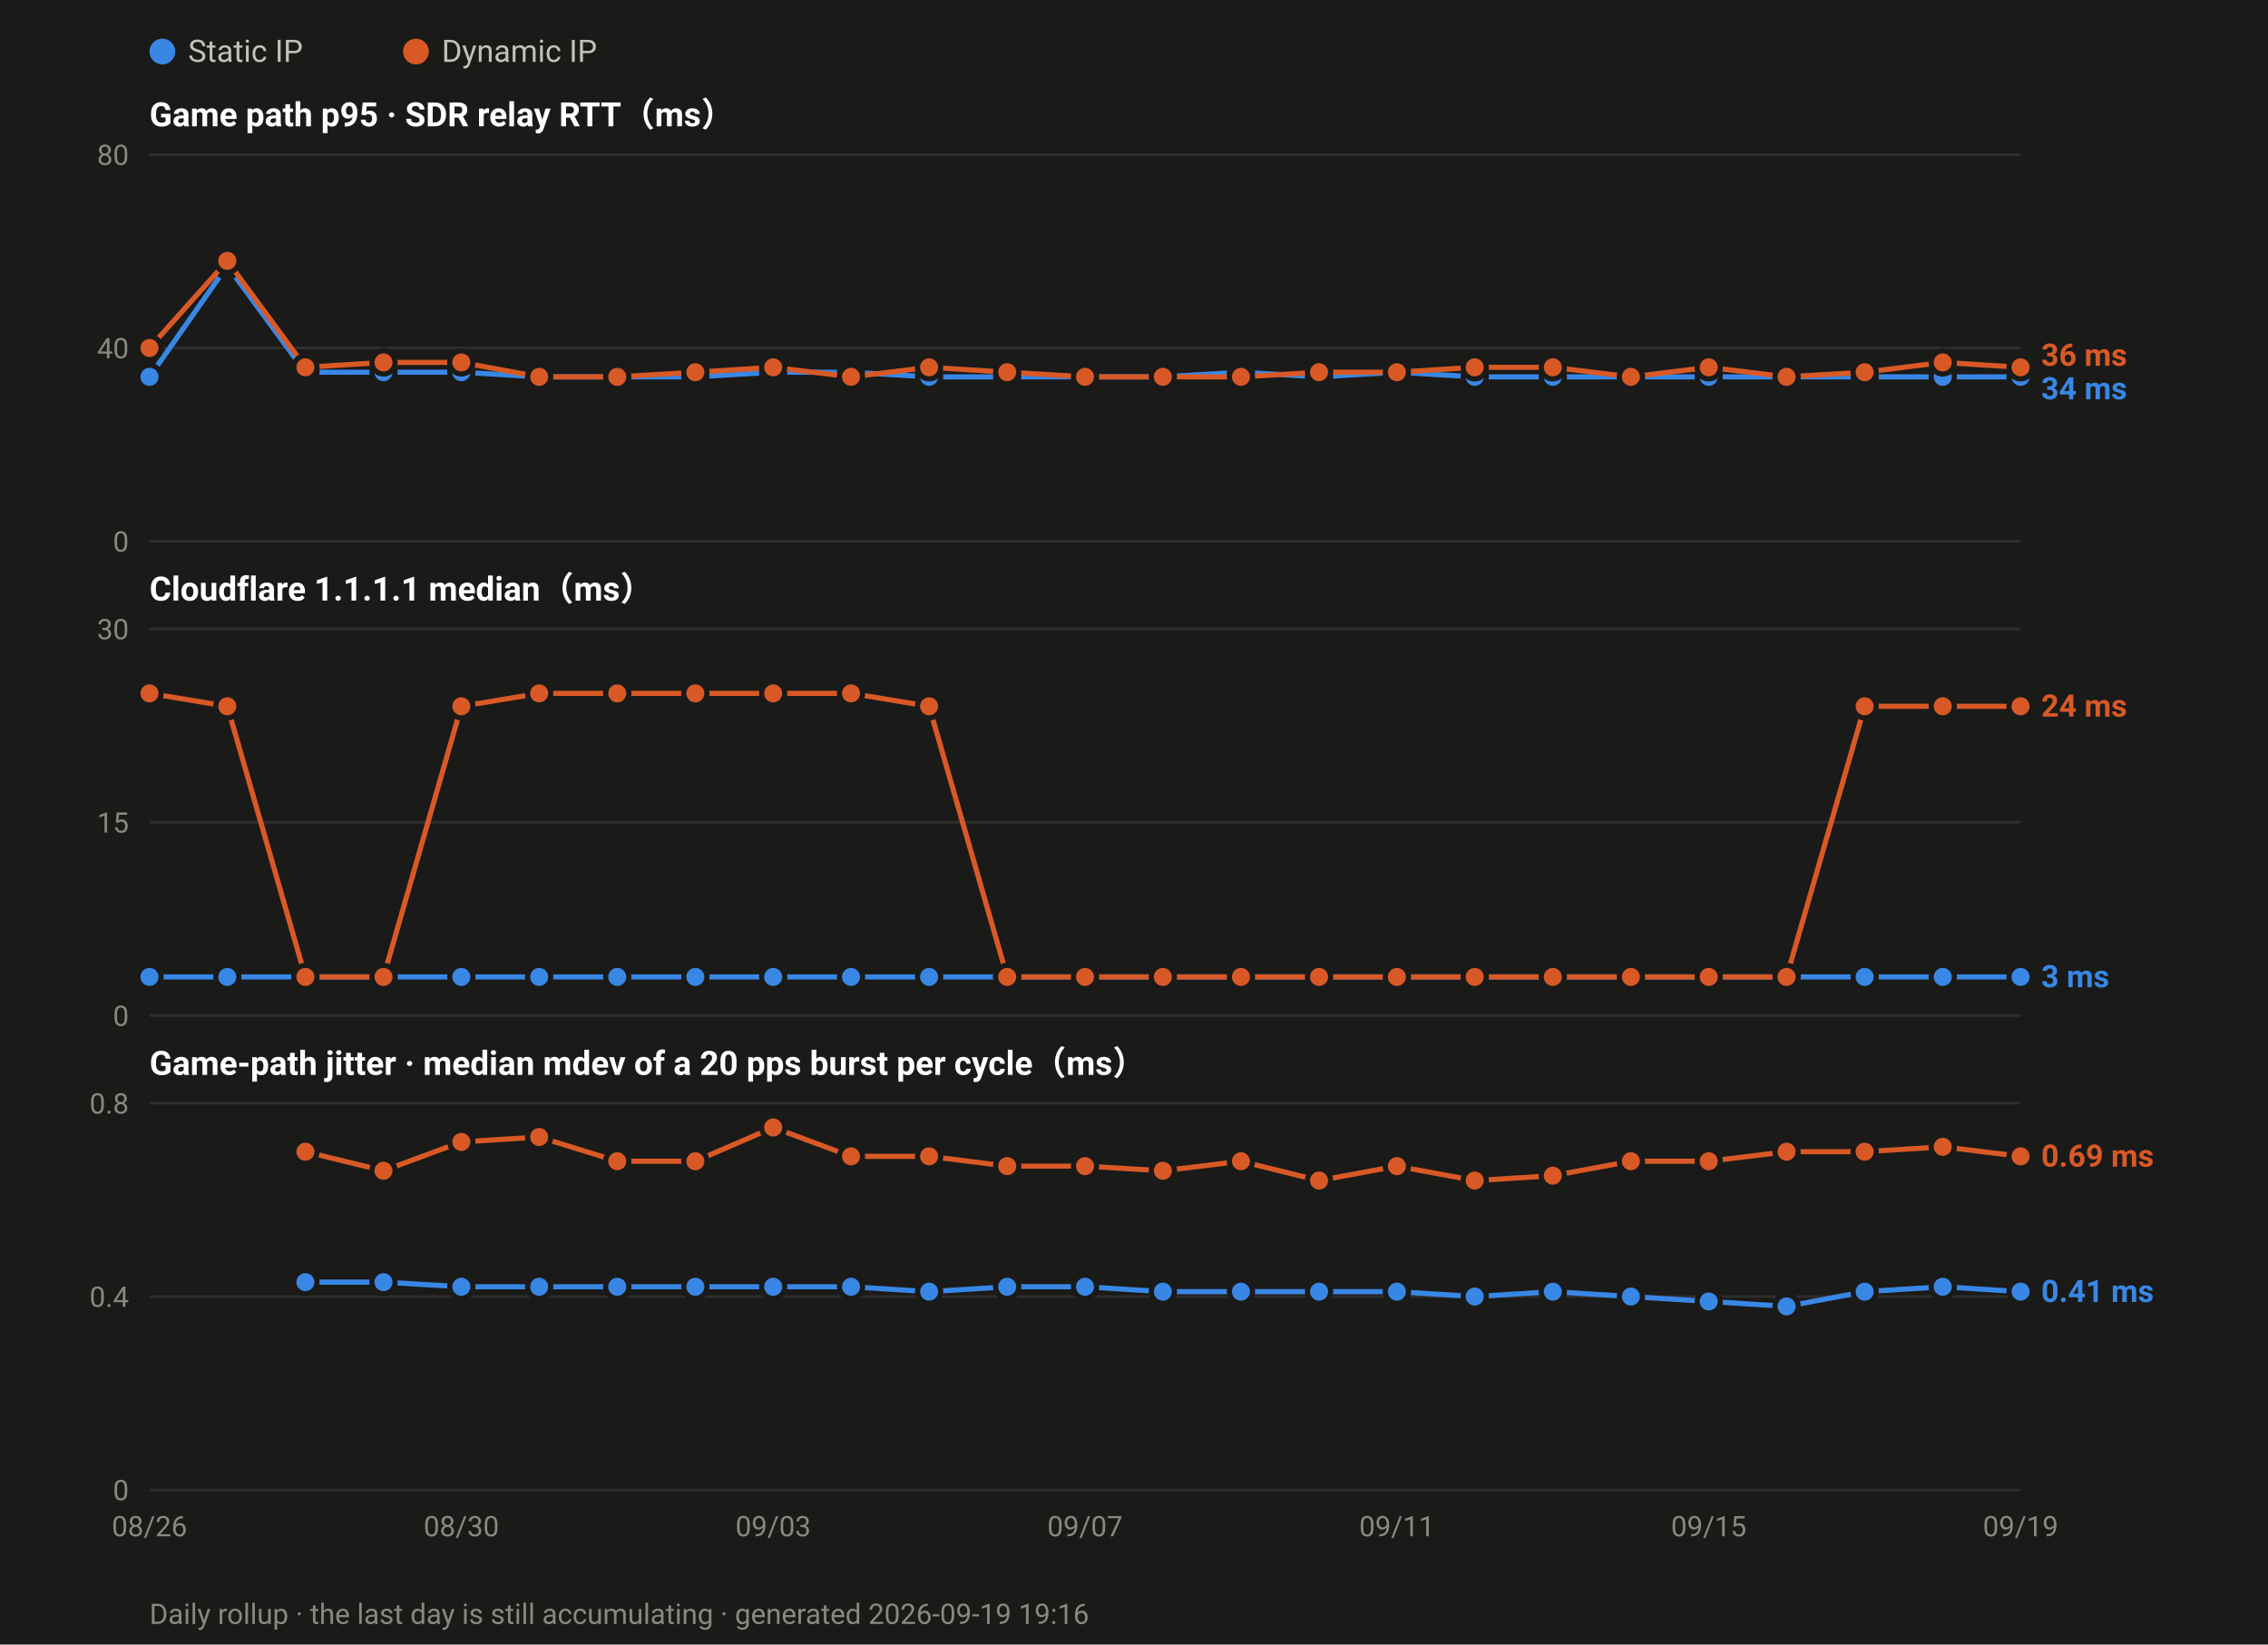
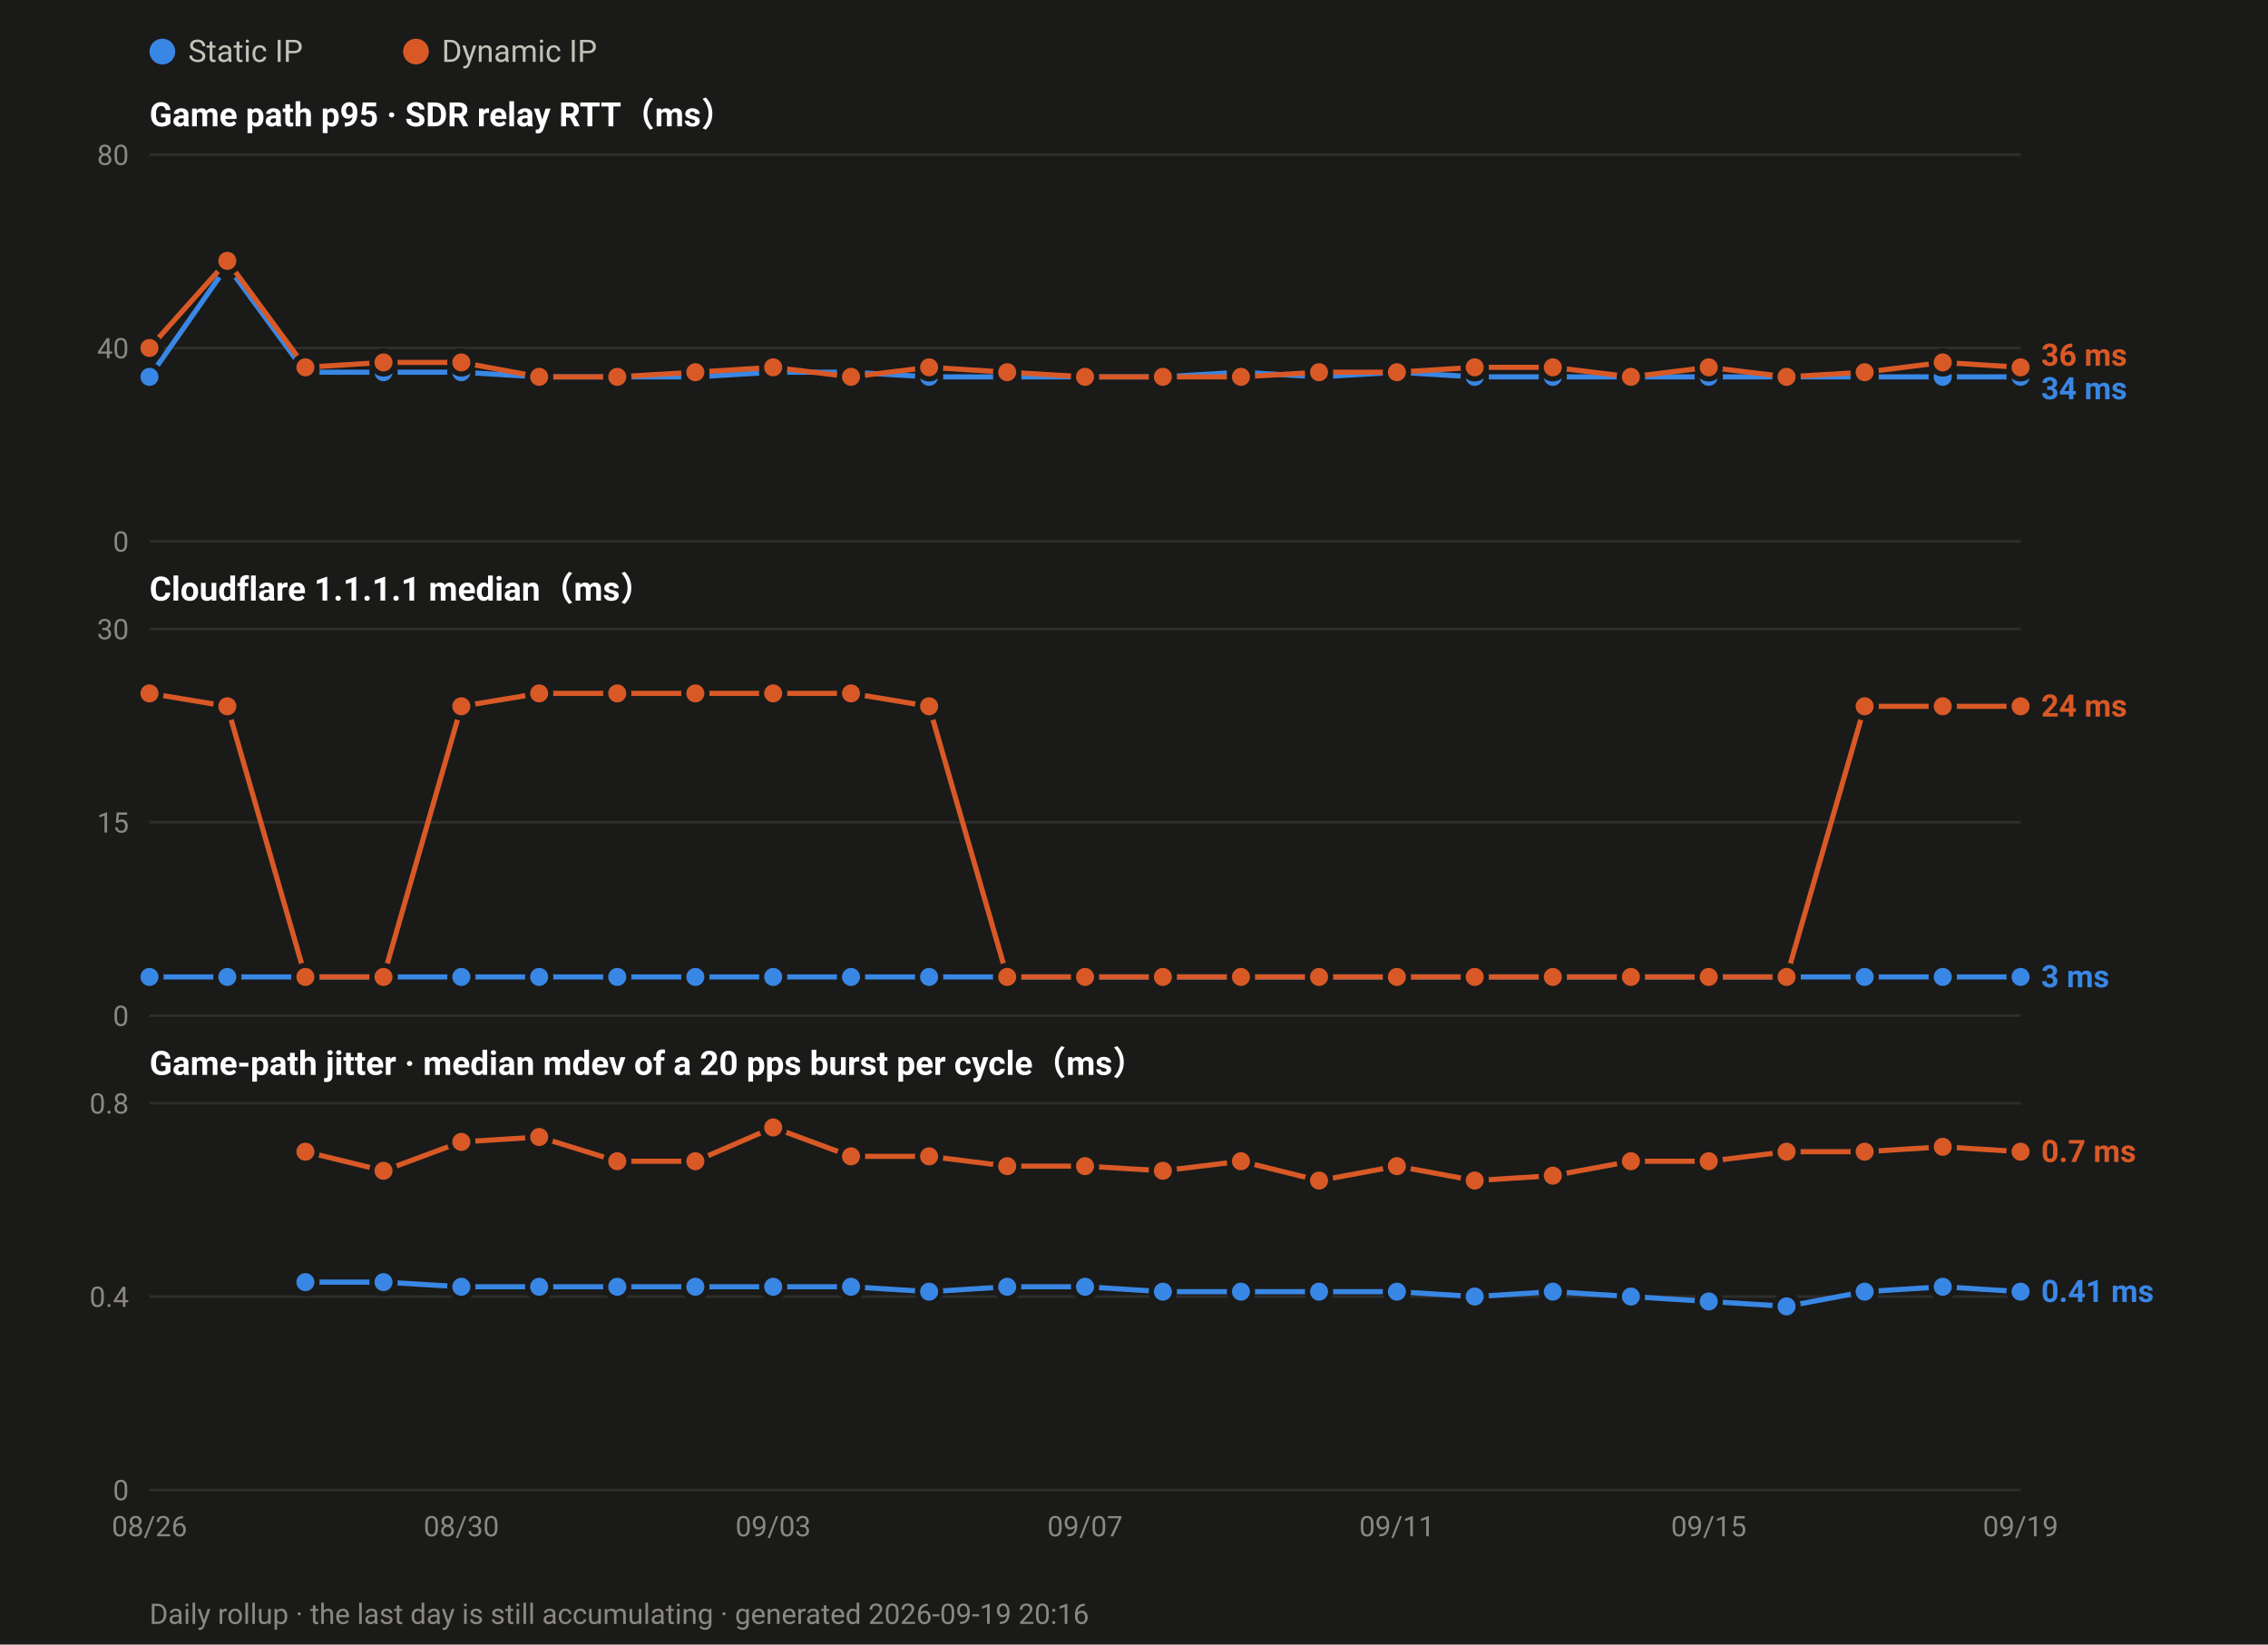
<svg xmlns="http://www.w3.org/2000/svg" width="880" height="638" viewBox="0 0 880 638" font-family="ui-sans-serif,-apple-system,Segoe UI,Roboto,Helvetica,Arial,sans-serif">
  <rect width="880" height="638" fill="#1a1a19" />
  <circle cx="63.0" cy="20" r="5" fill="#3987e5" />
  <text x="73.0" y="24" font-size="12" fill="#c3c2b7">Static IP</text>
  <circle cx="161.4" cy="20" r="5" fill="#d95926" />
  <text x="171.4" y="24" font-size="12" fill="#c3c2b7">Dynamic IP</text>
  <text x="58" y="49.0" font-size="13" font-weight="600" fill="#ffffff">Game path p95 · SDR relay RTT（ms）</text>
  <line x1="58" y1="210.0" x2="784.0" y2="210.0" stroke="#2e2e2c" stroke-width="1" />
  <text x="50" y="214.0" font-size="11" text-anchor="end" fill="#8a8880">0</text>
  <line x1="58" y1="135.0" x2="784.0" y2="135.0" stroke="#2e2e2c" stroke-width="1" />
  <text x="50" y="139.0" font-size="11" text-anchor="end" fill="#8a8880">40</text>
  <line x1="58" y1="60.0" x2="784.0" y2="60.0" stroke="#2e2e2c" stroke-width="1" />
  <text x="50" y="64.0" font-size="11" text-anchor="end" fill="#8a8880">80</text>
  <polyline fill="none" stroke="#3987e5" stroke-width="2" stroke-linejoin="round" points="58.0,146.2 88.2,103.1 118.5,144.4 148.8,144.4 179.0,144.4 209.2,146.2 239.5,146.2 269.8,146.2 300.0,144.4 330.2,144.4 360.5,146.2 390.8,146.2 421.0,146.2 451.2,146.2 481.5,144.4 511.8,146.2 542.0,144.4 572.2,146.2 602.5,146.2 632.8,146.2 663.0,146.2 693.2,146.2 723.5,146.2 753.8,146.2 784.0,146.2" />
  <circle cx="58.0" cy="146.2" r="4.5" fill="#3987e5" stroke="#1a1a19" stroke-width="2" />
  <circle cx="88.2" cy="103.1" r="4.5" fill="#3987e5" stroke="#1a1a19" stroke-width="2" />
  <circle cx="118.5" cy="144.4" r="4.5" fill="#3987e5" stroke="#1a1a19" stroke-width="2" />
  <circle cx="148.8" cy="144.4" r="4.5" fill="#3987e5" stroke="#1a1a19" stroke-width="2" />
  <circle cx="179.0" cy="144.4" r="4.5" fill="#3987e5" stroke="#1a1a19" stroke-width="2" />
  <circle cx="209.2" cy="146.2" r="4.5" fill="#3987e5" stroke="#1a1a19" stroke-width="2" />
  <circle cx="239.5" cy="146.2" r="4.5" fill="#3987e5" stroke="#1a1a19" stroke-width="2" />
  <circle cx="269.8" cy="146.2" r="4.5" fill="#3987e5" stroke="#1a1a19" stroke-width="2" />
  <circle cx="300.0" cy="144.4" r="4.5" fill="#3987e5" stroke="#1a1a19" stroke-width="2" />
  <circle cx="330.2" cy="144.4" r="4.5" fill="#3987e5" stroke="#1a1a19" stroke-width="2" />
  <circle cx="360.5" cy="146.2" r="4.5" fill="#3987e5" stroke="#1a1a19" stroke-width="2" />
  <circle cx="390.8" cy="146.2" r="4.5" fill="#3987e5" stroke="#1a1a19" stroke-width="2" />
  <circle cx="421.0" cy="146.2" r="4.5" fill="#3987e5" stroke="#1a1a19" stroke-width="2" />
  <circle cx="451.2" cy="146.2" r="4.5" fill="#3987e5" stroke="#1a1a19" stroke-width="2" />
  <circle cx="481.5" cy="144.4" r="4.5" fill="#3987e5" stroke="#1a1a19" stroke-width="2" />
  <circle cx="511.8" cy="146.2" r="4.5" fill="#3987e5" stroke="#1a1a19" stroke-width="2" />
  <circle cx="542.0" cy="144.4" r="4.5" fill="#3987e5" stroke="#1a1a19" stroke-width="2" />
  <circle cx="572.2" cy="146.2" r="4.5" fill="#3987e5" stroke="#1a1a19" stroke-width="2" />
  <circle cx="602.5" cy="146.2" r="4.5" fill="#3987e5" stroke="#1a1a19" stroke-width="2" />
  <circle cx="632.8" cy="146.2" r="4.5" fill="#3987e5" stroke="#1a1a19" stroke-width="2" />
  <circle cx="663.0" cy="146.2" r="4.5" fill="#3987e5" stroke="#1a1a19" stroke-width="2" />
  <circle cx="693.2" cy="146.2" r="4.5" fill="#3987e5" stroke="#1a1a19" stroke-width="2" />
  <circle cx="723.5" cy="146.2" r="4.5" fill="#3987e5" stroke="#1a1a19" stroke-width="2" />
  <circle cx="753.8" cy="146.2" r="4.5" fill="#3987e5" stroke="#1a1a19" stroke-width="2" />
  <circle cx="784.0" cy="146.2" r="4.5" fill="#3987e5" stroke="#1a1a19" stroke-width="2" />
  <polyline fill="none" stroke="#d95926" stroke-width="2" stroke-linejoin="round" points="58.0,135.0 88.2,101.2 118.5,142.5 148.8,140.6 179.0,140.6 209.2,146.2 239.5,146.2 269.8,144.4 300.0,142.5 330.2,146.2 360.5,142.5 390.8,144.4 421.0,146.2 451.2,146.2 481.5,146.2 511.8,144.4 542.0,144.4 572.2,142.5 602.5,142.5 632.8,146.2 663.0,142.5 693.2,146.2 723.5,144.4 753.8,140.6 784.0,142.5" />
  <circle cx="58.0" cy="135.0" r="4.5" fill="#d95926" stroke="#1a1a19" stroke-width="2" />
  <circle cx="88.2" cy="101.2" r="4.5" fill="#d95926" stroke="#1a1a19" stroke-width="2" />
  <circle cx="118.5" cy="142.5" r="4.5" fill="#d95926" stroke="#1a1a19" stroke-width="2" />
  <circle cx="148.8" cy="140.6" r="4.5" fill="#d95926" stroke="#1a1a19" stroke-width="2" />
  <circle cx="179.0" cy="140.6" r="4.5" fill="#d95926" stroke="#1a1a19" stroke-width="2" />
  <circle cx="209.2" cy="146.2" r="4.5" fill="#d95926" stroke="#1a1a19" stroke-width="2" />
  <circle cx="239.5" cy="146.2" r="4.5" fill="#d95926" stroke="#1a1a19" stroke-width="2" />
  <circle cx="269.8" cy="144.4" r="4.5" fill="#d95926" stroke="#1a1a19" stroke-width="2" />
  <circle cx="300.0" cy="142.5" r="4.5" fill="#d95926" stroke="#1a1a19" stroke-width="2" />
  <circle cx="330.2" cy="146.2" r="4.5" fill="#d95926" stroke="#1a1a19" stroke-width="2" />
  <circle cx="360.5" cy="142.5" r="4.5" fill="#d95926" stroke="#1a1a19" stroke-width="2" />
  <circle cx="390.8" cy="144.4" r="4.5" fill="#d95926" stroke="#1a1a19" stroke-width="2" />
  <circle cx="421.0" cy="146.2" r="4.5" fill="#d95926" stroke="#1a1a19" stroke-width="2" />
  <circle cx="451.2" cy="146.2" r="4.5" fill="#d95926" stroke="#1a1a19" stroke-width="2" />
  <circle cx="481.5" cy="146.2" r="4.5" fill="#d95926" stroke="#1a1a19" stroke-width="2" />
  <circle cx="511.8" cy="144.4" r="4.5" fill="#d95926" stroke="#1a1a19" stroke-width="2" />
  <circle cx="542.0" cy="144.4" r="4.5" fill="#d95926" stroke="#1a1a19" stroke-width="2" />
  <circle cx="572.2" cy="142.5" r="4.5" fill="#d95926" stroke="#1a1a19" stroke-width="2" />
  <circle cx="602.5" cy="142.5" r="4.5" fill="#d95926" stroke="#1a1a19" stroke-width="2" />
  <circle cx="632.8" cy="146.2" r="4.5" fill="#d95926" stroke="#1a1a19" stroke-width="2" />
  <circle cx="663.0" cy="142.5" r="4.5" fill="#d95926" stroke="#1a1a19" stroke-width="2" />
  <circle cx="693.2" cy="146.2" r="4.5" fill="#d95926" stroke="#1a1a19" stroke-width="2" />
  <circle cx="723.5" cy="144.4" r="4.5" fill="#d95926" stroke="#1a1a19" stroke-width="2" />
  <circle cx="753.8" cy="140.6" r="4.5" fill="#d95926" stroke="#1a1a19" stroke-width="2" />
  <circle cx="784.0" cy="142.5" r="4.5" fill="#d95926" stroke="#1a1a19" stroke-width="2" />
  <text x="792.0" y="141.9" font-size="12" font-weight="600" fill="#d95926">36 ms</text>
  <text x="792.0" y="154.9" font-size="12" font-weight="600" fill="#3987e5">34 ms</text>
  <text x="58" y="233.0" font-size="13" font-weight="600" fill="#ffffff">Cloudflare 1.1.1.1 median（ms）</text>
  <line x1="58" y1="394.0" x2="784.0" y2="394.0" stroke="#2e2e2c" stroke-width="1" />
  <text x="50" y="398.0" font-size="11" text-anchor="end" fill="#8a8880">0</text>
  <line x1="58" y1="319.0" x2="784.0" y2="319.0" stroke="#2e2e2c" stroke-width="1" />
  <text x="50" y="323.0" font-size="11" text-anchor="end" fill="#8a8880">15</text>
  <line x1="58" y1="244.0" x2="784.0" y2="244.0" stroke="#2e2e2c" stroke-width="1" />
  <text x="50" y="248.0" font-size="11" text-anchor="end" fill="#8a8880">30</text>
  <polyline fill="none" stroke="#3987e5" stroke-width="2" stroke-linejoin="round" points="58.0,379.0 88.2,379.0 118.5,379.0 148.8,379.0 179.0,379.0 209.2,379.0 239.5,379.0 269.8,379.0 300.0,379.0 330.2,379.0 360.5,379.0 390.8,379.0 421.0,379.0 451.2,379.0 481.5,379.0 511.8,379.0 542.0,379.0 572.2,379.0 602.5,379.0 632.8,379.0 663.0,379.0 693.2,379.0 723.5,379.0 753.8,379.0 784.0,379.0" />
  <circle cx="58.0" cy="379.0" r="4.5" fill="#3987e5" stroke="#1a1a19" stroke-width="2" />
  <circle cx="88.2" cy="379.0" r="4.5" fill="#3987e5" stroke="#1a1a19" stroke-width="2" />
  <circle cx="118.5" cy="379.0" r="4.5" fill="#3987e5" stroke="#1a1a19" stroke-width="2" />
  <circle cx="148.8" cy="379.0" r="4.5" fill="#3987e5" stroke="#1a1a19" stroke-width="2" />
  <circle cx="179.0" cy="379.0" r="4.5" fill="#3987e5" stroke="#1a1a19" stroke-width="2" />
  <circle cx="209.2" cy="379.0" r="4.5" fill="#3987e5" stroke="#1a1a19" stroke-width="2" />
  <circle cx="239.5" cy="379.0" r="4.5" fill="#3987e5" stroke="#1a1a19" stroke-width="2" />
  <circle cx="269.8" cy="379.0" r="4.5" fill="#3987e5" stroke="#1a1a19" stroke-width="2" />
  <circle cx="300.0" cy="379.0" r="4.5" fill="#3987e5" stroke="#1a1a19" stroke-width="2" />
  <circle cx="330.2" cy="379.0" r="4.5" fill="#3987e5" stroke="#1a1a19" stroke-width="2" />
  <circle cx="360.5" cy="379.0" r="4.5" fill="#3987e5" stroke="#1a1a19" stroke-width="2" />
  <circle cx="390.8" cy="379.0" r="4.5" fill="#3987e5" stroke="#1a1a19" stroke-width="2" />
  <circle cx="421.0" cy="379.0" r="4.5" fill="#3987e5" stroke="#1a1a19" stroke-width="2" />
  <circle cx="451.2" cy="379.0" r="4.5" fill="#3987e5" stroke="#1a1a19" stroke-width="2" />
  <circle cx="481.5" cy="379.0" r="4.5" fill="#3987e5" stroke="#1a1a19" stroke-width="2" />
  <circle cx="511.8" cy="379.0" r="4.5" fill="#3987e5" stroke="#1a1a19" stroke-width="2" />
  <circle cx="542.0" cy="379.0" r="4.5" fill="#3987e5" stroke="#1a1a19" stroke-width="2" />
  <circle cx="572.2" cy="379.0" r="4.5" fill="#3987e5" stroke="#1a1a19" stroke-width="2" />
  <circle cx="602.5" cy="379.0" r="4.5" fill="#3987e5" stroke="#1a1a19" stroke-width="2" />
  <circle cx="632.8" cy="379.0" r="4.5" fill="#3987e5" stroke="#1a1a19" stroke-width="2" />
  <circle cx="663.0" cy="379.0" r="4.5" fill="#3987e5" stroke="#1a1a19" stroke-width="2" />
  <circle cx="693.2" cy="379.0" r="4.5" fill="#3987e5" stroke="#1a1a19" stroke-width="2" />
  <circle cx="723.5" cy="379.0" r="4.5" fill="#3987e5" stroke="#1a1a19" stroke-width="2" />
  <circle cx="753.8" cy="379.0" r="4.5" fill="#3987e5" stroke="#1a1a19" stroke-width="2" />
  <circle cx="784.0" cy="379.0" r="4.5" fill="#3987e5" stroke="#1a1a19" stroke-width="2" />
  <polyline fill="none" stroke="#d95926" stroke-width="2" stroke-linejoin="round" points="58.0,269.0 88.2,274.0 118.5,379.0 148.8,379.0 179.0,274.0 209.2,269.0 239.5,269.0 269.8,269.0 300.0,269.0 330.2,269.0 360.5,274.0 390.8,379.0 421.0,379.0 451.2,379.0 481.5,379.0 511.8,379.0 542.0,379.0 572.2,379.0 602.5,379.0 632.8,379.0 663.0,379.0 693.2,379.0 723.5,274.0 753.8,274.0 784.0,274.0" />
  <circle cx="58.0" cy="269.0" r="4.5" fill="#d95926" stroke="#1a1a19" stroke-width="2" />
  <circle cx="88.2" cy="274.0" r="4.5" fill="#d95926" stroke="#1a1a19" stroke-width="2" />
  <circle cx="118.5" cy="379.0" r="4.5" fill="#d95926" stroke="#1a1a19" stroke-width="2" />
  <circle cx="148.8" cy="379.0" r="4.5" fill="#d95926" stroke="#1a1a19" stroke-width="2" />
  <circle cx="179.0" cy="274.0" r="4.5" fill="#d95926" stroke="#1a1a19" stroke-width="2" />
  <circle cx="209.2" cy="269.0" r="4.5" fill="#d95926" stroke="#1a1a19" stroke-width="2" />
  <circle cx="239.5" cy="269.0" r="4.5" fill="#d95926" stroke="#1a1a19" stroke-width="2" />
  <circle cx="269.8" cy="269.0" r="4.5" fill="#d95926" stroke="#1a1a19" stroke-width="2" />
  <circle cx="300.0" cy="269.0" r="4.5" fill="#d95926" stroke="#1a1a19" stroke-width="2" />
  <circle cx="330.2" cy="269.0" r="4.5" fill="#d95926" stroke="#1a1a19" stroke-width="2" />
  <circle cx="360.5" cy="274.0" r="4.5" fill="#d95926" stroke="#1a1a19" stroke-width="2" />
  <circle cx="390.8" cy="379.0" r="4.5" fill="#d95926" stroke="#1a1a19" stroke-width="2" />
  <circle cx="421.0" cy="379.0" r="4.5" fill="#d95926" stroke="#1a1a19" stroke-width="2" />
  <circle cx="451.2" cy="379.0" r="4.5" fill="#d95926" stroke="#1a1a19" stroke-width="2" />
  <circle cx="481.5" cy="379.0" r="4.5" fill="#d95926" stroke="#1a1a19" stroke-width="2" />
  <circle cx="511.8" cy="379.0" r="4.5" fill="#d95926" stroke="#1a1a19" stroke-width="2" />
  <circle cx="542.0" cy="379.0" r="4.5" fill="#d95926" stroke="#1a1a19" stroke-width="2" />
  <circle cx="572.2" cy="379.0" r="4.5" fill="#d95926" stroke="#1a1a19" stroke-width="2" />
  <circle cx="602.5" cy="379.0" r="4.5" fill="#d95926" stroke="#1a1a19" stroke-width="2" />
  <circle cx="632.8" cy="379.0" r="4.5" fill="#d95926" stroke="#1a1a19" stroke-width="2" />
  <circle cx="663.0" cy="379.0" r="4.5" fill="#d95926" stroke="#1a1a19" stroke-width="2" />
  <circle cx="693.2" cy="379.0" r="4.5" fill="#d95926" stroke="#1a1a19" stroke-width="2" />
  <circle cx="723.5" cy="274.0" r="4.5" fill="#d95926" stroke="#1a1a19" stroke-width="2" />
  <circle cx="753.8" cy="274.0" r="4.5" fill="#d95926" stroke="#1a1a19" stroke-width="2" />
  <circle cx="784.0" cy="274.0" r="4.5" fill="#d95926" stroke="#1a1a19" stroke-width="2" />
  <text x="792.0" y="278.0" font-size="12" font-weight="600" fill="#d95926">24 ms</text>
  <text x="792.0" y="383.0" font-size="12" font-weight="600" fill="#3987e5">3 ms</text>
  <text x="58" y="417.0" font-size="13" font-weight="600" fill="#ffffff">Game-path jitter · median mdev of a 20 pps burst per cycle（ms）</text>
  <line x1="58" y1="578.0" x2="784.0" y2="578.0" stroke="#2e2e2c" stroke-width="1" />
  <text x="50" y="582.0" font-size="11" text-anchor="end" fill="#8a8880">0</text>
  <line x1="58" y1="503.0" x2="784.0" y2="503.0" stroke="#2e2e2c" stroke-width="1" />
  <text x="50" y="507.0" font-size="11" text-anchor="end" fill="#8a8880">0.4</text>
  <line x1="58" y1="428.0" x2="784.0" y2="428.0" stroke="#2e2e2c" stroke-width="1" />
  <text x="50" y="432.0" font-size="11" text-anchor="end" fill="#8a8880">0.8</text>
  <polyline fill="none" stroke="#3987e5" stroke-width="2" stroke-linejoin="round" points="118.5,497.4 148.8,497.4 179.0,499.2 209.2,499.2 239.5,499.2 269.8,499.2 300.0,499.2 330.2,499.2 360.5,501.1 390.8,499.2 421.0,499.2 451.2,501.1 481.5,501.1 511.8,501.1 542.0,501.1 572.2,503.0 602.5,501.1 632.8,503.0 663.0,504.9 693.2,506.8 723.5,501.1 753.8,499.2 784.0,501.1" />
  <circle cx="118.5" cy="497.4" r="4.5" fill="#3987e5" stroke="#1a1a19" stroke-width="2" />
  <circle cx="148.8" cy="497.4" r="4.5" fill="#3987e5" stroke="#1a1a19" stroke-width="2" />
  <circle cx="179.0" cy="499.2" r="4.5" fill="#3987e5" stroke="#1a1a19" stroke-width="2" />
  <circle cx="209.2" cy="499.2" r="4.5" fill="#3987e5" stroke="#1a1a19" stroke-width="2" />
  <circle cx="239.5" cy="499.2" r="4.5" fill="#3987e5" stroke="#1a1a19" stroke-width="2" />
  <circle cx="269.8" cy="499.2" r="4.5" fill="#3987e5" stroke="#1a1a19" stroke-width="2" />
  <circle cx="300.0" cy="499.2" r="4.5" fill="#3987e5" stroke="#1a1a19" stroke-width="2" />
  <circle cx="330.2" cy="499.2" r="4.5" fill="#3987e5" stroke="#1a1a19" stroke-width="2" />
  <circle cx="360.5" cy="501.1" r="4.5" fill="#3987e5" stroke="#1a1a19" stroke-width="2" />
  <circle cx="390.8" cy="499.2" r="4.5" fill="#3987e5" stroke="#1a1a19" stroke-width="2" />
  <circle cx="421.0" cy="499.2" r="4.5" fill="#3987e5" stroke="#1a1a19" stroke-width="2" />
  <circle cx="451.2" cy="501.1" r="4.5" fill="#3987e5" stroke="#1a1a19" stroke-width="2" />
  <circle cx="481.5" cy="501.1" r="4.5" fill="#3987e5" stroke="#1a1a19" stroke-width="2" />
  <circle cx="511.8" cy="501.1" r="4.5" fill="#3987e5" stroke="#1a1a19" stroke-width="2" />
  <circle cx="542.0" cy="501.1" r="4.5" fill="#3987e5" stroke="#1a1a19" stroke-width="2" />
  <circle cx="572.2" cy="503.0" r="4.5" fill="#3987e5" stroke="#1a1a19" stroke-width="2" />
  <circle cx="602.5" cy="501.1" r="4.5" fill="#3987e5" stroke="#1a1a19" stroke-width="2" />
  <circle cx="632.8" cy="503.0" r="4.5" fill="#3987e5" stroke="#1a1a19" stroke-width="2" />
  <circle cx="663.0" cy="504.9" r="4.5" fill="#3987e5" stroke="#1a1a19" stroke-width="2" />
  <circle cx="693.2" cy="506.8" r="4.5" fill="#3987e5" stroke="#1a1a19" stroke-width="2" />
  <circle cx="723.5" cy="501.1" r="4.5" fill="#3987e5" stroke="#1a1a19" stroke-width="2" />
  <circle cx="753.8" cy="499.2" r="4.5" fill="#3987e5" stroke="#1a1a19" stroke-width="2" />
  <circle cx="784.0" cy="501.1" r="4.5" fill="#3987e5" stroke="#1a1a19" stroke-width="2" />
-   <polyline fill="none" stroke="#d95926" stroke-width="2" stroke-linejoin="round" points="118.5,446.8 148.8,454.2 179.0,443.0 209.2,441.1 239.5,450.5 269.8,450.5 300.0,437.4 330.2,448.6 360.5,448.6 390.8,452.4 421.0,452.4 451.2,454.2 481.5,450.5 511.8,458.0 542.0,452.4 572.2,458.0 602.5,456.1 632.8,450.5 663.0,450.5 693.2,446.8 723.5,446.8 753.8,444.9 784.0,448.6" />
+   <polyline fill="none" stroke="#d95926" stroke-width="2" stroke-linejoin="round" points="118.5,446.8 148.8,454.2 179.0,443.0 209.2,441.1 239.5,450.5 269.8,450.5 300.0,437.4 330.2,448.6 360.5,448.6 390.8,452.4 421.0,452.4 451.2,454.2 481.5,450.5 511.8,458.0 542.0,452.4 572.2,458.0 602.5,456.1 632.8,450.5 663.0,450.5 693.2,446.8 723.5,446.8 753.8,444.9 784.0,446.8" />
  <circle cx="118.5" cy="446.8" r="4.5" fill="#d95926" stroke="#1a1a19" stroke-width="2" />
  <circle cx="148.8" cy="454.2" r="4.5" fill="#d95926" stroke="#1a1a19" stroke-width="2" />
  <circle cx="179.0" cy="443.0" r="4.5" fill="#d95926" stroke="#1a1a19" stroke-width="2" />
  <circle cx="209.2" cy="441.1" r="4.5" fill="#d95926" stroke="#1a1a19" stroke-width="2" />
  <circle cx="239.5" cy="450.5" r="4.5" fill="#d95926" stroke="#1a1a19" stroke-width="2" />
  <circle cx="269.8" cy="450.5" r="4.5" fill="#d95926" stroke="#1a1a19" stroke-width="2" />
  <circle cx="300.0" cy="437.4" r="4.5" fill="#d95926" stroke="#1a1a19" stroke-width="2" />
  <circle cx="330.2" cy="448.6" r="4.5" fill="#d95926" stroke="#1a1a19" stroke-width="2" />
  <circle cx="360.5" cy="448.6" r="4.5" fill="#d95926" stroke="#1a1a19" stroke-width="2" />
  <circle cx="390.8" cy="452.4" r="4.5" fill="#d95926" stroke="#1a1a19" stroke-width="2" />
  <circle cx="421.0" cy="452.4" r="4.5" fill="#d95926" stroke="#1a1a19" stroke-width="2" />
  <circle cx="451.2" cy="454.2" r="4.5" fill="#d95926" stroke="#1a1a19" stroke-width="2" />
  <circle cx="481.5" cy="450.5" r="4.5" fill="#d95926" stroke="#1a1a19" stroke-width="2" />
  <circle cx="511.8" cy="458.0" r="4.5" fill="#d95926" stroke="#1a1a19" stroke-width="2" />
  <circle cx="542.0" cy="452.4" r="4.5" fill="#d95926" stroke="#1a1a19" stroke-width="2" />
  <circle cx="572.2" cy="458.0" r="4.5" fill="#d95926" stroke="#1a1a19" stroke-width="2" />
  <circle cx="602.5" cy="456.1" r="4.5" fill="#d95926" stroke="#1a1a19" stroke-width="2" />
  <circle cx="632.8" cy="450.5" r="4.5" fill="#d95926" stroke="#1a1a19" stroke-width="2" />
  <circle cx="663.0" cy="450.5" r="4.5" fill="#d95926" stroke="#1a1a19" stroke-width="2" />
  <circle cx="693.2" cy="446.8" r="4.5" fill="#d95926" stroke="#1a1a19" stroke-width="2" />
  <circle cx="723.5" cy="446.8" r="4.5" fill="#d95926" stroke="#1a1a19" stroke-width="2" />
  <circle cx="753.8" cy="444.9" r="4.5" fill="#d95926" stroke="#1a1a19" stroke-width="2" />
-   <circle cx="784.0" cy="448.6" r="4.5" fill="#d95926" stroke="#1a1a19" stroke-width="2" />
-   <text x="792.0" y="452.6" font-size="12" font-weight="600" fill="#d95926">0.69 ms</text>
+   <circle cx="784.0" cy="446.8" r="4.5" fill="#d95926" stroke="#1a1a19" stroke-width="2" />
+   <text x="792.0" y="450.8" font-size="12" font-weight="600" fill="#d95926">0.7 ms</text>
  <text x="792.0" y="505.1" font-size="12" font-weight="600" fill="#3987e5">0.41 ms</text>
  <text x="58.0" y="596.0" font-size="11" text-anchor="middle" fill="#8a8880">08/26</text>
  <text x="179.0" y="596.0" font-size="11" text-anchor="middle" fill="#8a8880">08/30</text>
  <text x="300.0" y="596.0" font-size="11" text-anchor="middle" fill="#8a8880">09/03</text>
  <text x="421.0" y="596.0" font-size="11" text-anchor="middle" fill="#8a8880">09/07</text>
  <text x="542.0" y="596.0" font-size="11" text-anchor="middle" fill="#8a8880">09/11</text>
  <text x="663.0" y="596.0" font-size="11" text-anchor="middle" fill="#8a8880">09/15</text>
  <text x="784.0" y="596.0" font-size="11" text-anchor="middle" fill="#8a8880">09/19</text>
-   <text x="58" y="630" font-size="11" fill="#8a8880">Daily rollup · the last day is still accumulating · generated 2026-09-19 19:16</text>
+   <text x="58" y="630" font-size="11" fill="#8a8880">Daily rollup · the last day is still accumulating · generated 2026-09-19 20:16</text>
</svg>
